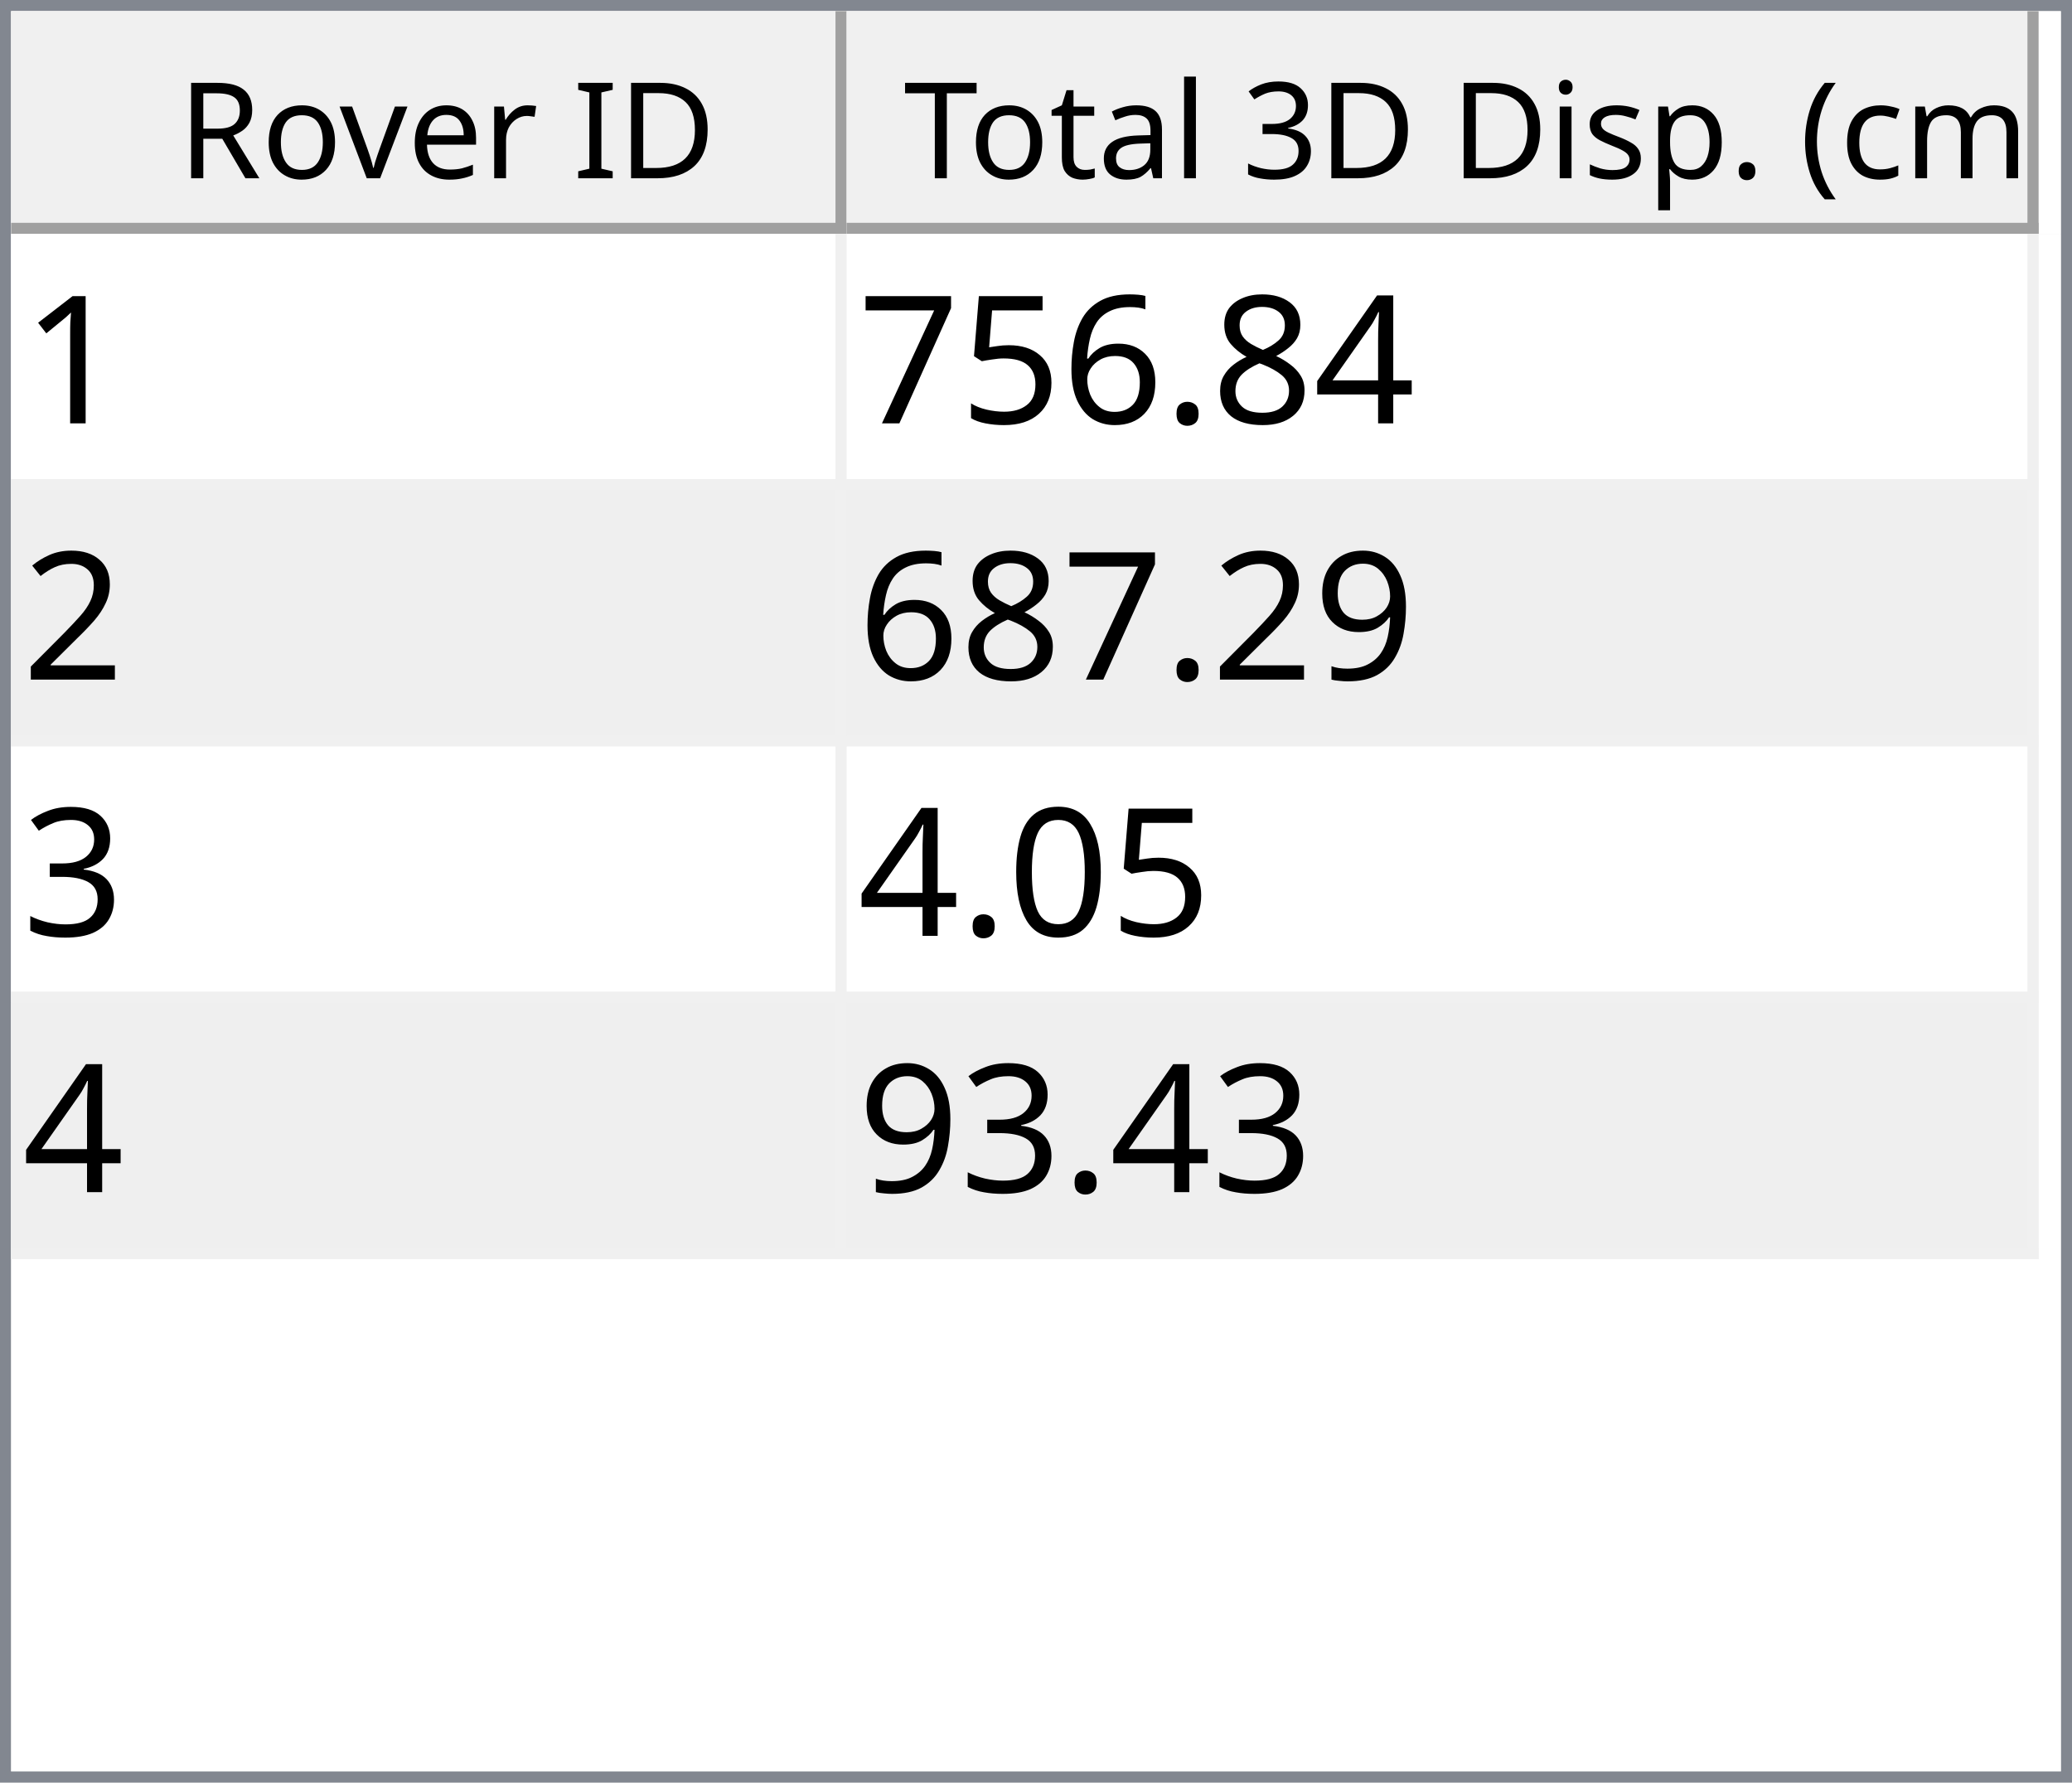
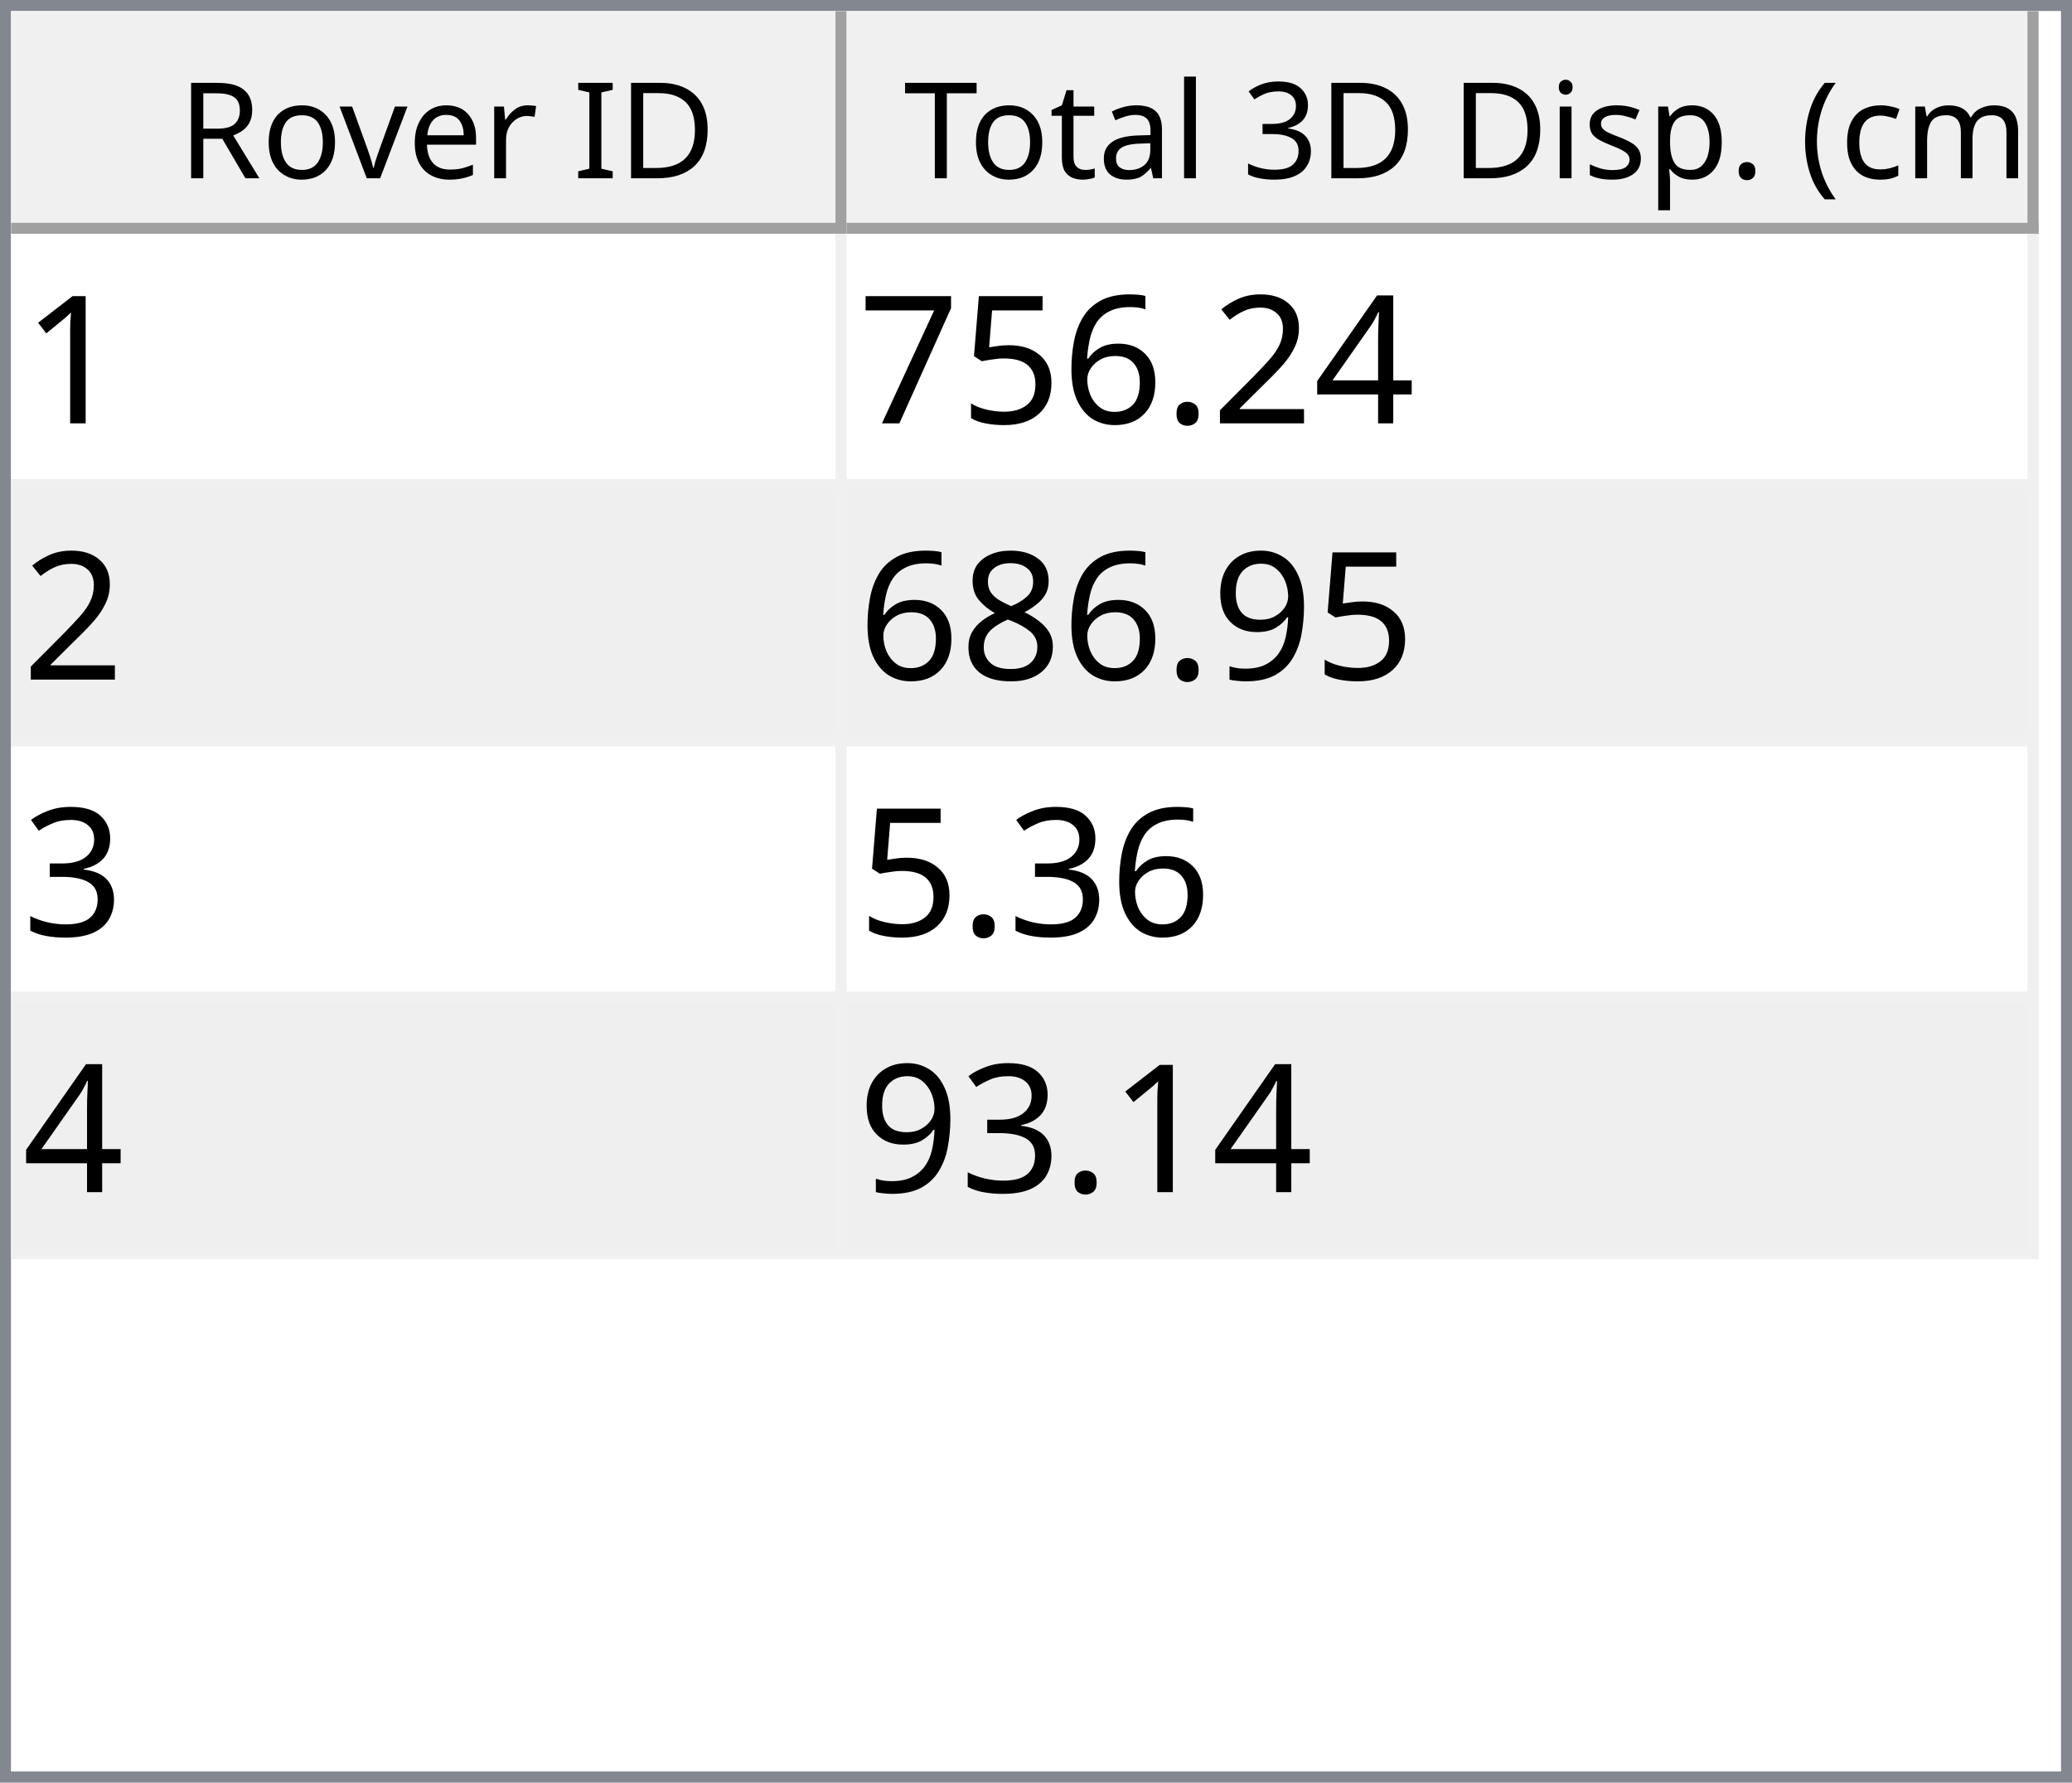
<svg xmlns="http://www.w3.org/2000/svg" style="fill-opacity:1; color-rendering:auto; color-interpolation:auto; text-rendering:auto; stroke:black; stroke-linecap:square; stroke-miterlimit:10; shape-rendering:auto; stroke-opacity:1; fill:black; stroke-dasharray:none; font-weight:normal; stroke-width:1; font-family:'Dialog'; font-style:normal; stroke-linejoin:miter; font-size:12px; stroke-dashoffset:0; image-rendering:auto;" width="186" height="160">
  <defs id="genericDefs" />
  <g>
    <defs id="defs1">
      <clipPath clipPathUnits="userSpaceOnUse" id="clipPath1">
        <path d="M0 0 L186 0 L186 160 L0 160 L0 0 Z" />
      </clipPath>
      <clipPath clipPathUnits="userSpaceOnUse" id="clipPath2">
        <path d="M0 0 L0 160 L186 160 L186 0 Z" />
      </clipPath>
      <clipPath clipPathUnits="userSpaceOnUse" id="clipPath3">
        <path d="M0 0 L0 20 L184 20 L184 0 Z" />
      </clipPath>
      <clipPath clipPathUnits="userSpaceOnUse" id="clipPath4">
        <path d="M0 0 L0 20 L75 20 L75 0 Z" />
      </clipPath>
      <clipPath clipPathUnits="userSpaceOnUse" id="clipPath5">
        <path d="M1 1 L1 19 L74 19 L74 1 Z" />
      </clipPath>
      <clipPath clipPathUnits="userSpaceOnUse" id="clipPath6">
        <path d="M0 0 L0 18 L73 18 L73 0 Z" />
      </clipPath>
      <clipPath clipPathUnits="userSpaceOnUse" id="clipPath7">
        <path d="M-0.5 -0.5 L-0.5 19.5 L74.5 19.5 L74.5 -0.5 Z" />
      </clipPath>
      <clipPath clipPathUnits="userSpaceOnUse" id="clipPath8">
        <path d="M0 0 L0 20 L107 20 L107 0 Z" />
      </clipPath>
      <clipPath clipPathUnits="userSpaceOnUse" id="clipPath9">
        <path d="M1 1 L1 19 L106 19 L106 1 Z" />
      </clipPath>
      <clipPath clipPathUnits="userSpaceOnUse" id="clipPath10">
        <path d="M0 0 L0 18 L105 18 L105 0 Z" />
      </clipPath>
      <clipPath clipPathUnits="userSpaceOnUse" id="clipPath11">
        <path d="M-0.5 -0.5 L-0.5 19.5 L106.5 19.5 L106.5 -0.5 Z" />
      </clipPath>
      <clipPath clipPathUnits="userSpaceOnUse" id="clipPath12">
        <path d="M0 0 L0 138 L184 138 L184 0 Z" />
      </clipPath>
      <clipPath clipPathUnits="userSpaceOnUse" id="clipPath13">
        <path d="M0 0 L0 92 L182 92 L182 0 Z" />
      </clipPath>
      <clipPath clipPathUnits="userSpaceOnUse" id="clipPath14">
        <path d="M-0.5 -0.5 L-0.5 91.5 L181.5 91.5 L181.5 -0.5 Z" />
      </clipPath>
      <clipPath clipPathUnits="userSpaceOnUse" id="clipPath15">
        <path d="M0 0 L0 22 L74 22 L74 0 Z" />
      </clipPath>
      <clipPath clipPathUnits="userSpaceOnUse" id="clipPath16">
        <path d="M0 0 L0 22 L106 22 L106 0 Z" />
      </clipPath>
      <font horiz-adv-x="64.551" id="font1">
        <font-face ascent="107.91" descent="25.098" units-per-em="100" style="font-style:normal; font-family:Segoe UI; font-weight:normal;" />
        <missing-glyph horiz-adv-x="64.551" d="M8.109 0 L8.109 68.266 L56.453 68.266 L56.453 0 L8.109 0 ZM15.328 7.234 L49.219 7.234 L49.219 61.031 L15.328 61.031 L15.328 7.234 Z" />
        <glyph unicode="D" horiz-adv-x="70.117" d="M9.188 0 L9.188 70.016 L28.516 70.016 Q65.531 70.016 65.531 35.891 Q65.531 19.672 55.25 9.836 Q44.969 0 27.734 0 L9.188 0 ZM17.391 62.594 L17.391 7.422 L27.828 7.422 Q41.609 7.422 49.273 14.797 Q56.938 22.172 56.938 35.688 Q56.938 62.594 28.328 62.594 L17.391 62.594 Z" />
        <glyph unicode="I" horiz-adv-x="26.611" d="M17.391 0 L9.188 0 L9.188 70.016 L17.391 70.016 L17.391 0 Z" />
        <glyph unicode=" " horiz-adv-x="27.393" d="" />
        <glyph unicode="r" horiz-adv-x="34.766" d="M34.188 41.891 Q32.078 43.5 28.125 43.5 Q23 43.5 19.555 38.672 Q16.109 33.844 16.109 25.484 L16.109 0 L8.109 0 L8.109 50 L16.109 50 L16.109 39.703 L16.312 39.703 Q18.016 44.969 21.531 47.922 Q25.047 50.875 29.391 50.875 Q32.516 50.875 34.188 50.203 L34.188 41.891 Z" />
        <glyph unicode="e" horiz-adv-x="52.295" d="M48.297 23 L12.984 23 Q13.188 14.656 17.484 10.109 Q21.781 5.562 29.297 5.562 Q37.75 5.562 44.828 11.141 L44.828 3.609 Q38.234 -1.172 27.391 -1.172 Q16.797 -1.172 10.742 5.641 Q4.688 12.453 4.688 24.812 Q4.688 36.469 11.305 43.82 Q17.922 51.172 27.734 51.172 Q37.547 51.172 42.922 44.828 Q48.297 38.484 48.297 27.203 L48.297 23 ZM40.094 29.781 Q40.047 36.719 36.75 40.578 Q33.453 44.438 27.594 44.438 Q21.922 44.438 17.969 40.383 Q14.016 36.328 13.094 29.781 L40.094 29.781 Z" />
        <glyph unicode="v" horiz-adv-x="47.9" d="M47.406 50 L27.484 0 L19.625 0 L0.688 50 L9.469 50 L22.172 13.672 Q23.578 9.672 23.922 6.688 L24.125 6.688 Q24.609 10.453 25.688 13.484 L38.969 50 L47.406 50 Z" />
        <glyph unicode="o" horiz-adv-x="58.594" d="M29 -1.172 Q17.922 -1.172 11.305 5.836 Q4.688 12.844 4.688 24.422 Q4.688 37.016 11.57 44.094 Q18.453 51.172 30.172 51.172 Q41.359 51.172 47.633 44.289 Q53.906 37.406 53.906 25.203 Q53.906 13.234 47.141 6.031 Q40.375 -1.172 29 -1.172 ZM29.594 44.438 Q21.875 44.438 17.383 39.188 Q12.891 33.938 12.891 24.703 Q12.891 15.828 17.43 10.695 Q21.969 5.562 29.594 5.562 Q37.359 5.562 41.531 10.594 Q45.703 15.625 45.703 24.906 Q45.703 34.281 41.531 39.359 Q37.359 44.438 29.594 44.438 Z" />
        <glyph unicode="R" horiz-adv-x="59.814" d="M59.375 0 L49.609 0 L37.891 19.625 Q36.281 22.359 34.766 24.289 Q33.25 26.219 31.664 27.438 Q30.078 28.656 28.25 29.219 Q26.422 29.781 24.125 29.781 L17.391 29.781 L17.391 0 L9.188 0 L9.188 70.016 L30.078 70.016 Q34.672 70.016 38.555 68.867 Q42.438 67.719 45.289 65.375 Q48.141 63.031 49.758 59.547 Q51.375 56.062 51.375 51.375 Q51.375 47.703 50.273 44.656 Q49.172 41.609 47.148 39.211 Q45.125 36.812 42.266 35.133 Q39.406 33.453 35.844 32.516 L35.844 32.328 Q37.594 31.547 38.891 30.547 Q40.188 29.547 41.359 28.18 Q42.531 26.812 43.68 25.078 Q44.828 23.344 46.234 21.047 L59.375 0 ZM17.391 62.594 L17.391 37.203 L28.516 37.203 Q31.594 37.203 34.203 38.133 Q36.812 39.062 38.719 40.797 Q40.625 42.531 41.703 45.047 Q42.781 47.562 42.781 50.688 Q42.781 56.297 39.141 59.445 Q35.5 62.594 28.609 62.594 L17.391 62.594 Z" />
        <glyph unicode=")" horiz-adv-x="30.176" d="M8.297 -15.922 L1.172 -15.922 Q16.406 2.344 16.406 26.812 Q16.406 51.469 1.078 70.016 L8.297 70.016 Q23.531 52.156 23.531 26.703 Q23.531 1.375 8.297 -15.922 Z" />
        <glyph unicode="m" horiz-adv-x="86.133" d="M79.109 0 L71.094 0 L71.094 28.719 Q71.094 37.016 68.531 40.727 Q65.969 44.438 59.906 44.438 Q54.781 44.438 51.195 39.75 Q47.609 35.062 47.609 28.516 L47.609 0 L39.594 0 L39.594 29.688 Q39.594 44.438 28.219 44.438 Q22.953 44.438 19.531 40.016 Q16.109 35.594 16.109 28.516 L16.109 0 L8.109 0 L8.109 50 L16.109 50 L16.109 42.094 L16.312 42.094 Q21.625 51.172 31.844 51.172 Q36.969 51.172 40.773 48.312 Q44.578 45.453 46 40.828 Q51.562 51.172 62.594 51.172 Q79.109 51.172 79.109 30.812 L79.109 0 Z" />
        <glyph unicode="c" horiz-adv-x="46.191" d="M42.188 2.297 Q36.422 -1.172 28.516 -1.172 Q17.828 -1.172 11.258 5.789 Q4.688 12.75 4.688 23.828 Q4.688 36.188 11.766 43.68 Q18.844 51.172 30.672 51.172 Q37.25 51.172 42.281 48.734 L42.281 40.531 Q36.719 44.438 30.375 44.438 Q22.703 44.438 17.797 38.945 Q12.891 33.453 12.891 24.516 Q12.891 15.719 17.508 10.641 Q22.125 5.562 29.891 5.562 Q36.422 5.562 42.188 9.906 L42.188 2.297 Z" />
        <glyph unicode="(" horiz-adv-x="30.176" d="M29.109 -15.922 L21.969 -15.922 Q6.844 1.375 6.844 26.703 Q6.844 52.156 21.969 70.016 L29.203 70.016 Q13.875 51.469 13.875 26.812 Q13.875 2.344 29.109 -15.922 Z" />
        <glyph unicode="." horiz-adv-x="21.68" d="M10.891 -1.078 Q8.641 -1.078 7.055 0.539 Q5.469 2.156 5.469 4.391 Q5.469 6.641 7.055 8.273 Q8.641 9.906 10.891 9.906 Q13.188 9.906 14.797 8.273 Q16.406 6.641 16.406 4.391 Q16.406 2.156 14.797 0.539 Q13.188 -1.078 10.891 -1.078 Z" />
        <glyph unicode="p" horiz-adv-x="58.789" d="M16.312 7.234 L16.109 7.234 L16.109 -23 L8.109 -23 L8.109 50 L16.109 50 L16.109 41.219 L16.312 41.219 Q22.219 51.172 33.594 51.172 Q43.266 51.172 48.688 44.461 Q54.109 37.75 54.109 26.469 Q54.109 13.922 48 6.375 Q41.891 -1.172 31.297 -1.172 Q21.578 -1.172 16.312 7.234 ZM16.109 27.391 L16.109 20.406 Q16.109 14.203 20.141 9.883 Q24.172 5.562 30.375 5.562 Q37.641 5.562 41.773 11.133 Q45.906 16.703 45.906 26.609 Q45.906 34.969 42.047 39.703 Q38.188 44.438 31.594 44.438 Q24.609 44.438 20.359 39.578 Q16.109 34.719 16.109 27.391 Z" />
        <glyph unicode="s" horiz-adv-x="42.432" d="M5.078 1.812 L5.078 10.406 Q11.625 5.562 19.484 5.562 Q30.031 5.562 30.031 12.594 Q30.031 14.594 29.125 15.992 Q28.219 17.391 26.68 18.461 Q25.141 19.531 23.07 20.383 Q21 21.234 18.609 22.172 Q15.281 23.484 12.766 24.828 Q10.25 26.172 8.57 27.859 Q6.891 29.547 6.031 31.695 Q5.172 33.844 5.172 36.719 Q5.172 40.234 6.789 42.945 Q8.406 45.656 11.086 47.484 Q13.766 49.312 17.211 50.242 Q20.656 51.172 24.312 51.172 Q30.812 51.172 35.938 48.922 L35.938 40.828 Q30.422 44.438 23.25 44.438 Q21 44.438 19.195 43.922 Q17.391 43.406 16.094 42.477 Q14.797 41.547 14.086 40.258 Q13.375 38.969 13.375 37.406 Q13.375 35.453 14.086 34.133 Q14.797 32.812 16.164 31.789 Q17.531 30.766 19.484 29.938 Q21.438 29.109 23.922 28.125 Q27.25 26.859 29.883 25.516 Q32.516 24.172 34.375 22.484 Q36.234 20.797 37.234 18.602 Q38.234 16.406 38.234 13.375 Q38.234 9.672 36.602 6.938 Q34.969 4.203 32.234 2.398 Q29.5 0.594 25.93 -0.289 Q22.359 -1.172 18.453 -1.172 Q10.75 -1.172 5.078 1.812 Z" />
        <glyph unicode="i" horiz-adv-x="24.219" d="M12.203 62.703 Q10.062 62.703 8.547 64.164 Q7.031 65.625 7.031 67.875 Q7.031 70.125 8.547 71.609 Q10.062 73.094 12.203 73.094 Q14.406 73.094 15.945 71.609 Q17.484 70.125 17.484 67.875 Q17.484 65.719 15.945 64.211 Q14.406 62.703 12.203 62.703 ZM16.109 0 L8.109 0 L8.109 50 L16.109 50 L16.109 0 Z" />
        <glyph unicode="3" horiz-adv-x="53.906" d="M46.531 19.828 Q46.531 15.094 44.75 11.211 Q42.969 7.328 39.719 4.57 Q36.469 1.812 31.93 0.297 Q27.391 -1.219 21.922 -1.219 Q11.922 -1.219 6 2.594 L6 11.188 Q13.094 5.609 22.219 5.609 Q25.875 5.609 28.828 6.539 Q31.781 7.469 33.906 9.227 Q36.031 10.984 37.18 13.477 Q38.328 15.969 38.328 19.094 Q38.328 32.812 18.797 32.812 L12.984 32.812 L12.984 39.594 L18.5 39.594 Q35.797 39.594 35.797 52.484 Q35.797 64.406 22.609 64.406 Q15.188 64.406 8.688 59.422 L8.688 67.188 Q15.375 71.188 24.609 71.188 Q29 71.188 32.57 69.969 Q36.141 68.75 38.68 66.555 Q41.219 64.359 42.609 61.281 Q44 58.203 44 54.5 Q44 40.672 30.031 36.719 L30.031 36.531 Q33.594 36.141 36.625 34.797 Q39.656 33.453 41.852 31.305 Q44.047 29.156 45.289 26.25 Q46.531 23.344 46.531 19.828 Z" />
        <glyph unicode="l" horiz-adv-x="24.219" d="M16.109 0 L8.109 0 L8.109 74.031 L16.109 74.031 L16.109 0 Z" />
        <glyph unicode="a" horiz-adv-x="50.879" d="M43.891 0 L35.891 0 L35.891 7.812 L35.688 7.812 Q30.469 -1.172 20.312 -1.172 Q12.844 -1.172 8.617 2.781 Q4.391 6.734 4.391 13.281 Q4.391 27.297 20.906 29.594 L35.891 31.688 Q35.891 44.438 25.594 44.438 Q16.547 44.438 9.281 38.281 L9.281 46.484 Q16.656 51.172 26.266 51.172 Q43.891 51.172 43.891 32.516 L43.891 0 ZM35.891 25.297 L23.828 23.641 Q18.266 22.859 15.43 20.875 Q12.594 18.891 12.594 13.875 Q12.594 10.203 15.211 7.883 Q17.828 5.562 22.172 5.562 Q28.125 5.562 32.008 9.742 Q35.891 13.922 35.891 20.312 L35.891 25.297 Z" />
        <glyph unicode="t" horiz-adv-x="33.887" d="M31.297 0.484 Q28.469 -1.078 23.828 -1.078 Q10.688 -1.078 10.688 13.578 L10.688 43.172 L2.094 43.172 L2.094 50 L10.688 50 L10.688 62.203 L18.703 64.797 L18.703 50 L31.297 50 L31.297 43.172 L18.703 43.172 L18.703 14.984 Q18.703 9.969 20.414 7.82 Q22.125 5.672 26.078 5.672 Q29.109 5.672 31.297 7.328 L31.297 0.484 Z" />
        <glyph unicode="T" horiz-adv-x="52.393" d="M50.594 62.594 L30.375 62.594 L30.375 0 L22.172 0 L22.172 62.594 L2 62.594 L2 70.016 L50.594 70.016 L50.594 62.594 Z" />
      </font>
      <font horiz-adv-x="75.0" id="font2">
        <font-face ascent="100.537" descent="21.973" units-per-em="100" style="font-style:normal; font-family:sans-serif; font-weight:normal;" />
        <missing-glyph horiz-adv-x="75.0" d="M12.5 0 L12.5 62.5 L62.5 62.5 L62.5 0 L12.5 0 ZM14.062 1.562 L60.938 1.562 L60.938 60.938 L14.062 60.938 L14.062 1.562 Z" />
        <glyph unicode="1" horiz-adv-x="55.615" d="M37.25 0 L28.469 0 L28.469 56 Q25.297 52.984 20.141 49.953 Q14.984 46.922 10.891 45.406 L10.891 53.906 Q18.266 57.375 23.781 62.305 Q29.297 67.234 31.594 71.875 L37.25 71.875 L37.25 0 Z" />
        <glyph unicode="4" horiz-adv-x="55.615" d="M32.328 0 L32.328 17.141 L1.266 17.141 L1.266 25.203 L33.938 71.578 L41.109 71.578 L41.109 25.203 L50.781 25.203 L50.781 17.141 L41.109 17.141 L41.109 0 L32.328 0 ZM32.328 25.203 L32.328 57.469 L9.906 25.203 L32.328 25.203 Z" />
-         <glyph unicode="8" horiz-adv-x="55.615" d="M17.672 38.812 Q12.203 40.828 9.57 44.539 Q6.938 48.25 6.938 53.422 Q6.938 61.234 12.555 66.555 Q18.172 71.875 27.484 71.875 Q36.859 71.875 42.578 66.43 Q48.297 60.984 48.297 53.172 Q48.297 48.188 45.68 44.508 Q43.062 40.828 37.75 38.812 Q44.344 36.672 47.781 31.883 Q51.219 27.094 51.219 20.453 Q51.219 11.281 44.727 5.031 Q38.234 -1.219 27.641 -1.219 Q17.047 -1.219 10.547 5.055 Q4.047 11.328 4.047 20.703 Q4.047 27.688 7.594 32.398 Q11.141 37.109 17.672 38.812 ZM15.922 53.719 Q15.922 48.641 19.195 45.414 Q22.469 42.188 27.688 42.188 Q32.766 42.188 36.016 45.383 Q39.266 48.578 39.266 53.219 Q39.266 58.062 35.914 61.359 Q32.562 64.656 27.594 64.656 Q22.562 64.656 19.242 61.43 Q15.922 58.203 15.922 53.719 ZM13.094 20.656 Q13.094 16.891 14.875 13.375 Q16.656 9.859 20.172 7.93 Q23.688 6 27.734 6 Q34.031 6 38.133 10.055 Q42.234 14.109 42.234 20.359 Q42.234 26.703 38.016 30.859 Q33.797 35.016 27.438 35.016 Q21.234 35.016 17.164 30.914 Q13.094 26.812 13.094 20.656 Z" />
+         <glyph unicode="2" horiz-adv-x="55.615" d="M50.344 8.453 L50.344 0 L3.031 0 Q2.938 3.172 4.047 6.109 Q5.859 10.938 9.836 15.625 Q13.812 20.312 21.344 26.469 Q33.016 36.031 37.117 41.625 Q41.219 47.219 41.219 52.203 Q41.219 57.422 37.477 61.008 Q33.734 64.594 27.734 64.594 Q21.391 64.594 17.578 60.789 Q13.766 56.984 13.719 50.25 L4.688 51.172 Q5.609 61.281 11.664 66.578 Q17.719 71.875 27.938 71.875 Q38.234 71.875 44.242 66.164 Q50.25 60.453 50.25 52 Q50.25 47.703 48.492 43.555 Q46.734 39.406 42.656 34.812 Q38.578 30.219 29.109 22.219 Q21.188 15.578 18.945 13.211 Q16.703 10.844 15.234 8.453 L50.344 8.453 Z" />
        <glyph unicode="." horiz-adv-x="27.783" d="M9.078 0 L9.078 10.016 L19.094 10.016 L19.094 0 L9.078 0 Z" />
        <glyph unicode="6" horiz-adv-x="55.615" d="M49.75 54.047 L41.016 53.375 Q39.844 58.547 37.703 60.891 Q34.125 64.656 28.906 64.656 Q24.703 64.656 21.531 62.312 Q17.391 59.281 14.992 53.469 Q12.594 47.656 12.5 36.922 Q15.672 41.75 20.266 44.094 Q24.859 46.438 29.891 46.438 Q38.672 46.438 44.852 39.969 Q51.031 33.5 51.031 23.25 Q51.031 16.5 48.125 10.719 Q45.219 4.938 40.141 1.859 Q35.062 -1.219 28.609 -1.219 Q17.625 -1.219 10.695 6.859 Q3.766 14.938 3.766 33.5 Q3.766 54.25 11.422 63.672 Q18.109 71.875 29.438 71.875 Q37.891 71.875 43.289 67.141 Q48.688 62.406 49.75 54.047 ZM13.875 23.188 Q13.875 18.656 15.797 14.508 Q17.719 10.359 21.188 8.18 Q24.656 6 28.469 6 Q34.031 6 38.039 10.492 Q42.047 14.984 42.047 22.703 Q42.047 30.125 38.086 34.398 Q34.125 38.672 28.125 38.672 Q22.172 38.672 18.023 34.398 Q13.875 30.125 13.875 23.188 Z" />
        <glyph unicode="5" horiz-adv-x="55.615" d="M4.156 18.75 L13.375 19.531 Q14.406 12.797 18.141 9.398 Q21.875 6 27.156 6 Q33.5 6 37.891 10.789 Q42.281 15.578 42.281 23.484 Q42.281 31 38.062 35.352 Q33.844 39.703 27 39.703 Q22.75 39.703 19.336 37.773 Q15.922 35.844 13.969 32.766 L5.719 33.844 L12.641 70.609 L48.25 70.609 L48.25 62.203 L19.672 62.203 L15.828 42.969 Q22.266 47.469 29.344 47.469 Q38.719 47.469 45.164 40.969 Q51.609 34.469 51.609 24.266 Q51.609 14.547 45.953 7.469 Q39.062 -1.219 27.156 -1.219 Q17.391 -1.219 11.211 4.25 Q5.031 9.719 4.156 18.75 Z" />
        <glyph unicode="7" horiz-adv-x="55.615" d="M4.734 62.203 L4.734 70.656 L51.078 70.656 L51.078 63.812 Q44.234 56.547 37.523 44.484 Q30.812 32.422 27.156 19.672 Q24.516 10.688 23.781 0 L14.75 0 Q14.891 8.453 18.062 20.414 Q21.234 32.375 27.172 43.484 Q33.109 54.594 39.797 62.203 L4.734 62.203 Z" />
-         <glyph unicode="2" horiz-adv-x="55.615" d="M50.344 8.453 L50.344 0 L3.031 0 Q2.938 3.172 4.047 6.109 Q5.859 10.938 9.836 15.625 Q13.812 20.312 21.344 26.469 Q33.016 36.031 37.117 41.625 Q41.219 47.219 41.219 52.203 Q41.219 57.422 37.477 61.008 Q33.734 64.594 27.734 64.594 Q21.391 64.594 17.578 60.789 Q13.766 56.984 13.719 50.25 L4.688 51.172 Q5.609 61.281 11.664 66.578 Q17.719 71.875 27.938 71.875 Q38.234 71.875 44.242 66.164 Q50.25 60.453 50.25 52 Q50.25 47.703 48.492 43.555 Q46.734 39.406 42.656 34.812 Q38.578 30.219 29.109 22.219 Q21.188 15.578 18.945 13.211 Q16.703 10.844 15.234 8.453 L50.344 8.453 Z" />
        <glyph unicode="9" horiz-adv-x="55.615" d="M5.469 16.547 L13.922 17.328 Q14.984 11.375 18.016 8.688 Q21.047 6 25.781 6 Q29.828 6 32.883 7.859 Q35.938 9.719 37.891 12.82 Q39.844 15.922 41.164 21.195 Q42.484 26.469 42.484 31.938 Q42.484 32.516 42.438 33.688 Q39.797 29.5 35.234 26.883 Q30.672 24.266 25.344 24.266 Q16.453 24.266 10.305 30.711 Q4.156 37.156 4.156 47.703 Q4.156 58.594 10.578 65.234 Q17 71.875 26.656 71.875 Q33.641 71.875 39.43 68.117 Q45.219 64.359 48.219 57.398 Q51.219 50.438 51.219 37.25 Q51.219 23.531 48.242 15.406 Q45.266 7.281 39.383 3.031 Q33.5 -1.219 25.594 -1.219 Q17.188 -1.219 11.867 3.445 Q6.547 8.109 5.469 16.547 ZM41.453 48.141 Q41.453 55.719 37.43 60.156 Q33.406 64.594 27.734 64.594 Q21.875 64.594 17.531 59.812 Q13.188 55.031 13.188 47.406 Q13.188 40.578 17.312 36.305 Q21.438 32.031 27.484 32.031 Q33.594 32.031 37.523 36.305 Q41.453 40.578 41.453 48.141 Z" />
+         <glyph unicode="8" horiz-adv-x="55.615" d="M17.672 38.812 Q12.203 40.828 9.57 44.539 Q6.938 48.25 6.938 53.422 Q6.938 61.234 12.555 66.555 Q18.172 71.875 27.484 71.875 Q36.859 71.875 42.578 66.43 Q48.297 60.984 48.297 53.172 Q48.297 48.188 45.68 44.508 Q43.062 40.828 37.75 38.812 Q44.344 36.672 47.781 31.883 Q51.219 27.094 51.219 20.453 Q51.219 11.281 44.727 5.031 Q38.234 -1.219 27.641 -1.219 Q17.047 -1.219 10.547 5.055 Q4.047 11.328 4.047 20.703 Q4.047 27.688 7.594 32.398 Q11.141 37.109 17.672 38.812 ZM15.922 53.719 Q15.922 48.641 19.195 45.414 Q22.469 42.188 27.688 42.188 Q32.766 42.188 36.016 45.383 Q39.266 48.578 39.266 53.219 Q39.266 58.062 35.914 61.359 Q32.562 64.656 27.594 64.656 Q22.562 64.656 19.242 61.43 Q15.922 58.203 15.922 53.719 ZM13.094 20.656 Q13.094 16.891 14.875 13.375 Q16.656 9.859 20.172 7.93 Q23.688 6 27.734 6 Q34.031 6 38.133 10.055 Q42.234 14.109 42.234 20.359 Q42.234 26.703 38.016 30.859 Q33.797 35.016 27.438 35.016 Q21.234 35.016 17.164 30.914 Q13.094 26.812 13.094 20.656 Z" />
        <glyph unicode="3" horiz-adv-x="55.615" d="M4.203 18.891 L12.984 20.062 Q14.5 12.594 18.141 9.297 Q21.781 6 27 6 Q33.203 6 37.477 10.297 Q41.75 14.594 41.75 20.953 Q41.75 27 37.797 30.93 Q33.844 34.859 27.734 34.859 Q25.25 34.859 21.531 33.891 L22.516 41.609 Q23.391 41.5 23.922 41.5 Q29.547 41.5 34.039 44.43 Q38.531 47.359 38.531 53.469 Q38.531 58.297 35.258 61.477 Q31.984 64.656 26.812 64.656 Q21.688 64.656 18.266 61.43 Q14.844 58.203 13.875 51.766 L5.078 53.328 Q6.688 62.156 12.398 67.016 Q18.109 71.875 26.609 71.875 Q32.469 71.875 37.398 69.359 Q42.328 66.844 44.945 62.5 Q47.562 58.156 47.562 53.266 Q47.562 48.641 45.07 44.828 Q42.578 41.016 37.703 38.766 Q44.047 37.312 47.562 32.695 Q51.078 28.078 51.078 21.141 Q51.078 11.766 44.242 5.25 Q37.406 -1.266 26.953 -1.266 Q17.531 -1.266 11.305 4.352 Q5.078 9.969 4.203 18.891 Z" />
-         <glyph unicode="0" horiz-adv-x="55.615" d="M4.156 35.297 Q4.156 48 6.766 55.742 Q9.375 63.484 14.523 67.68 Q19.672 71.875 27.484 71.875 Q33.25 71.875 37.594 69.555 Q41.938 67.234 44.773 62.867 Q47.609 58.5 49.219 52.227 Q50.828 45.953 50.828 35.297 Q50.828 22.703 48.242 14.969 Q45.656 7.234 40.508 3.008 Q35.359 -1.219 27.484 -1.219 Q17.141 -1.219 11.234 6.203 Q4.156 15.141 4.156 35.297 ZM13.188 35.297 Q13.188 17.672 17.312 11.836 Q21.438 6 27.484 6 Q33.547 6 37.672 11.859 Q41.797 17.719 41.797 35.297 Q41.797 52.984 37.672 58.789 Q33.547 64.594 27.391 64.594 Q21.344 64.594 17.719 59.469 Q13.188 52.938 13.188 35.297 Z" />
      </font>
    </defs>
    <g style="fill:white; stroke:white;">
      <rect x="0" y="0" width="186" style="clip-path:url(#clipPath1); stroke:none;" height="160" />
    </g>
    <g style="fill:white; text-rendering:optimizeSpeed; color-rendering:optimizeSpeed; image-rendering:optimizeSpeed; shape-rendering:crispEdges; stroke:white; color-interpolation:sRGB;">
      <rect x="0" width="186" height="160" y="0" style="stroke:none;" />
      <path style="stroke:none;" d="M0 160 L186 160 L186 0 L0 0 Z" />
    </g>
    <g style="fill:rgb(240,240,240); font-family:'Segoe UI'; stroke:rgb(240,240,240);">
      <rect x="0" y="0" width="186" style="clip-path:url(#clipPath2); stroke:none;" height="160" />
    </g>
    <g style="fill:rgb(130,135,144); font-family:'Segoe UI'; stroke:rgb(130,135,144);">
      <path d="M0 0 L186 0 L186 160 L0 160 L0 0 ZM1 1 L185 1 L185 159 L1 159 L1 1 Z" style="fill-rule:evenodd; clip-path:url(#clipPath2); stroke:none;" />
    </g>
    <g style="fill:white; font-family:'Segoe UI'; stroke:white;" transform="translate(1,1)">
      <rect x="0" y="0" width="184" style="clip-path:url(#clipPath3); stroke:none;" height="20" />
    </g>
    <g style="fill:rgb(240,240,240); font-family:'Segoe UI'; stroke:rgb(240,240,240);" transform="translate(1,1)">
      <rect x="0" y="0" width="75" style="clip-path:url(#clipPath4); stroke:none;" height="20" />
    </g>
    <g style="font-family:'Segoe UI';" transform="translate(2,2)">
      <text x="14" xml:space="preserve" y="14" style="clip-path:url(#clipPath6); stroke:none;">Rover ID</text>
    </g>
    <g style="fill:rgb(160,160,160); font-family:'Segoe UI'; stroke:rgb(160,160,160); stroke-linejoin:bevel;" transform="translate(1.5,1.5)">
      <line x1="74" x2="74" y1="0" style="fill:none; clip-path:url(#clipPath7);" y2="19" />
    </g>
    <g style="fill:rgb(160,160,160); font-family:'Segoe UI'; stroke:rgb(160,160,160); stroke-linejoin:bevel;" transform="matrix(1,0,0,1,1,1) translate(0.5,0.5)">
      <line x1="0" x2="74" y1="19" style="fill:none; clip-path:url(#clipPath7);" y2="19" />
    </g>
    <g style="fill:rgb(240,240,240); font-family:'Segoe UI'; stroke:rgb(240,240,240);" transform="translate(76,1)">
      <rect x="0" y="0" width="107" style="clip-path:url(#clipPath8); stroke:none;" height="20" />
    </g>
    <g style="font-family:'Segoe UI';" transform="translate(77,2)">
      <text x="1" xml:space="preserve" y="14" style="clip-path:url(#clipPath10); stroke:none;"> Total 3D Disp. (cm)</text>
    </g>
    <g style="fill:rgb(160,160,160); font-family:'Segoe UI'; stroke:rgb(160,160,160); stroke-linejoin:bevel;" transform="translate(76.5,1.5)">
      <line x1="106" x2="106" y1="0" style="fill:none; clip-path:url(#clipPath11);" y2="19" />
    </g>
    <g style="fill:rgb(160,160,160); font-family:'Segoe UI'; stroke:rgb(160,160,160); stroke-linejoin:bevel;" transform="matrix(1,0,0,1,76,1) translate(0.5,0.5)">
      <line x1="0" x2="106" y1="19" style="fill:none; clip-path:url(#clipPath11);" y2="19" />
    </g>
    <g style="fill:white; font-family:'Segoe UI'; stroke:white;" transform="translate(1,21)">
      <rect x="0" y="0" width="184" style="clip-path:url(#clipPath12); stroke:none;" height="138" />
    </g>
    <g style="fill:rgb(240,240,240); font-size:16px; font-family:sans-serif; stroke:rgb(240,240,240);" transform="translate(1,21)">
      <rect x="0" y="0" width="182" style="clip-path:url(#clipPath13); stroke:none;" height="92" />
      <line transform="translate(0.5,0.5)" x1="0" x2="181" y1="22" style="clip-path:url(#clipPath14); fill:none; stroke-linejoin:bevel;" y2="22" />
    </g>
    <g transform="matrix(1,0,0,1,1,21) translate(0.5,0.5)" style="fill:rgb(240,240,240); font-size:16px; font-family:sans-serif; stroke:rgb(240,240,240); stroke-linejoin:bevel;">
      <line x1="0" x2="181" y1="45" style="fill:none; clip-path:url(#clipPath14);" y2="45" />
    </g>
    <g transform="matrix(1,0,0,1,1,21) translate(0.5,0.5)" style="fill:rgb(240,240,240); font-size:16px; font-family:sans-serif; stroke:rgb(240,240,240); stroke-linejoin:bevel;">
      <line x1="0" x2="181" y1="68" style="fill:none; clip-path:url(#clipPath14);" y2="68" />
    </g>
    <g transform="matrix(1,0,0,1,1,21) translate(0.5,0.5)" style="fill:rgb(240,240,240); font-size:16px; font-family:sans-serif; stroke:rgb(240,240,240); stroke-linejoin:bevel;">
      <line x1="0" x2="181" y1="91" style="fill:none; clip-path:url(#clipPath14);" y2="91" />
    </g>
    <g transform="matrix(1,0,0,1,1,21) translate(0.5,0.5)" style="fill:rgb(240,240,240); font-size:16px; font-family:sans-serif; stroke:rgb(240,240,240); stroke-linejoin:bevel;">
      <line x1="74" x2="74" y1="0" style="fill:none; clip-path:url(#clipPath14);" y2="91" />
    </g>
    <g transform="matrix(1,0,0,1,1,21) translate(0.5,0.5)" style="fill:rgb(240,240,240); font-size:16px; font-family:sans-serif; stroke:rgb(240,240,240); stroke-linejoin:bevel;">
      <line x1="181" x2="181" y1="0" style="fill:none; clip-path:url(#clipPath14);" y2="91" />
    </g>
    <g style="fill:white; font-size:16px; font-family:sans-serif; stroke:white;" transform="matrix(1,0,0,1,1,21)">
      <rect x="0" y="0" width="74" style="clip-path:url(#clipPath15); stroke:none;" height="22" />
      <text x="1" y="17" style="fill:black; clip-path:url(#clipPath15); stroke:none;" xml:space="preserve">1</text>
    </g>
    <g style="fill:white; font-size:16px; font-family:sans-serif; stroke:white;" transform="matrix(1,0,0,1,1,21) translate(75,0)">
      <rect x="0" y="0" width="106" style="clip-path:url(#clipPath16); stroke:none;" height="22" />
-       <text x="1" y="17" style="fill:black; clip-path:url(#clipPath16); stroke:none;" xml:space="preserve">756.84</text>
+       <text x="1" y="17" style="fill:black; clip-path:url(#clipPath16); stroke:none;" xml:space="preserve">756.24</text>
    </g>
    <g style="fill:rgb(239,239,239); font-size:16px; font-family:sans-serif; stroke:rgb(239,239,239);" transform="matrix(1,0,0,1,1,21) translate(0,23)">
      <rect x="0" y="0" width="74" style="clip-path:url(#clipPath15); stroke:none;" height="22" />
      <text x="1" y="17" style="fill:black; clip-path:url(#clipPath15); stroke:none;" xml:space="preserve">2</text>
    </g>
    <g style="fill:rgb(239,239,239); font-size:16px; font-family:sans-serif; stroke:rgb(239,239,239);" transform="matrix(1,0,0,1,1,21) translate(75,23)">
      <rect x="0" y="0" width="106" style="clip-path:url(#clipPath16); stroke:none;" height="22" />
-       <text x="1" y="17" style="fill:black; clip-path:url(#clipPath16); stroke:none;" xml:space="preserve">687.29</text>
+       <text x="1" y="17" style="fill:black; clip-path:url(#clipPath16); stroke:none;" xml:space="preserve">686.95</text>
    </g>
    <g style="fill:white; font-size:16px; font-family:sans-serif; stroke:white;" transform="matrix(1,0,0,1,1,21) translate(0,46)">
      <rect x="0" y="0" width="74" style="clip-path:url(#clipPath15); stroke:none;" height="22" />
      <text x="1" y="17" style="fill:black; clip-path:url(#clipPath15); stroke:none;" xml:space="preserve">3</text>
    </g>
    <g style="fill:white; font-size:16px; font-family:sans-serif; stroke:white;" transform="matrix(1,0,0,1,1,21) translate(75,46)">
      <rect x="0" y="0" width="106" style="clip-path:url(#clipPath16); stroke:none;" height="22" />
-       <text x="1" y="17" style="fill:black; clip-path:url(#clipPath16); stroke:none;" xml:space="preserve">4.05</text>
+       <text x="1" y="17" style="fill:black; clip-path:url(#clipPath16); stroke:none;" xml:space="preserve">5.36</text>
    </g>
    <g style="fill:rgb(239,239,239); font-size:16px; font-family:sans-serif; stroke:rgb(239,239,239);" transform="matrix(1,0,0,1,1,21) translate(0,69)">
      <rect x="0" y="0" width="74" style="clip-path:url(#clipPath15); stroke:none;" height="22" />
      <text x="1" y="17" style="fill:black; clip-path:url(#clipPath15); stroke:none;" xml:space="preserve">4</text>
    </g>
    <g style="fill:rgb(239,239,239); font-size:16px; font-family:sans-serif; stroke:rgb(239,239,239);" transform="matrix(1,0,0,1,1,21) translate(75,69)">
      <rect x="0" y="0" width="106" style="clip-path:url(#clipPath16); stroke:none;" height="22" />
-       <text x="1" y="17" style="fill:black; clip-path:url(#clipPath16); stroke:none;" xml:space="preserve">93.43</text>
+       <text x="1" y="17" style="fill:black; clip-path:url(#clipPath16); stroke:none;" xml:space="preserve">93.14</text>
    </g>
  </g>
</svg>
